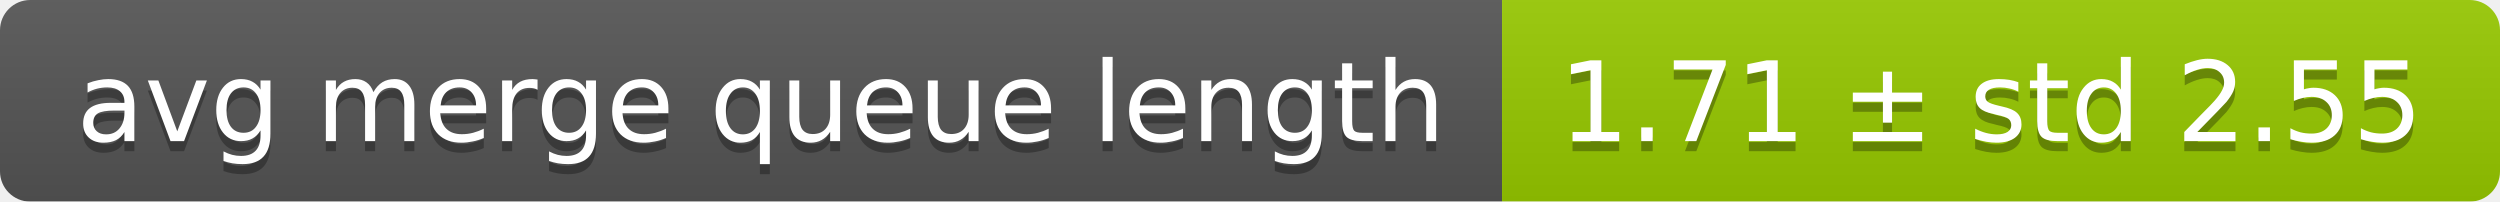
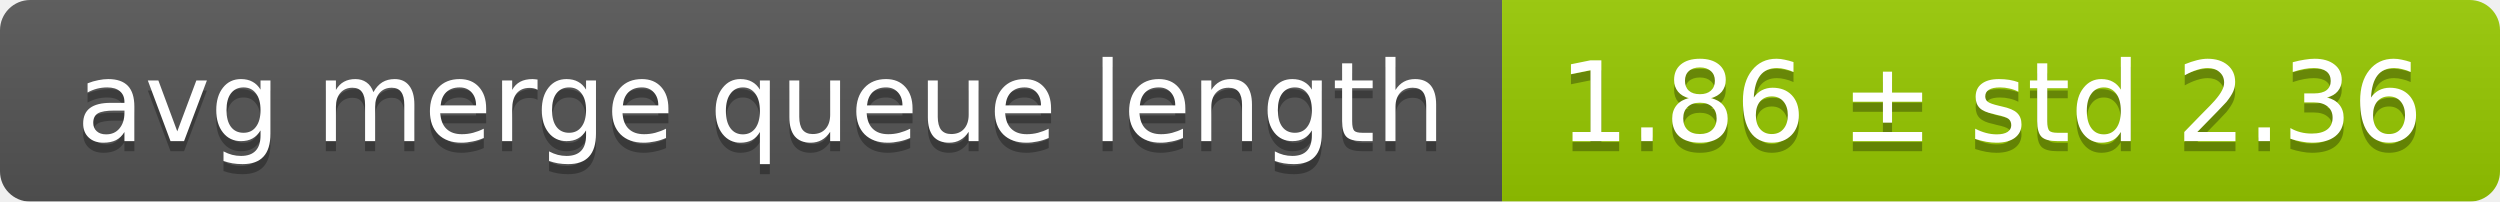
<svg xmlns="http://www.w3.org/2000/svg" width="248" height="20">
  <linearGradient id="smooth" x2="0" y2="100%">
    <stop offset="0" stop-color="#bbb" stop-opacity=".1" />
    <stop offset="1" stop-opacity=".1" />
  </linearGradient>
  <mask id="round">
    <rect width="248" height="20" rx="3" fill="#fff" />
  </mask>
  <g mask="url(#round)">
    <rect width="149" height="20" fill="#555" />
    <rect x="149" width="99" height="20" fill="#97ca00" />
    <rect width="248" height="20" fill="url(#smooth)" />
  </g>
  <g fill="#fff" text-anchor="middle" font-family="DejaVu Sans,Verdana,Geneva,sans-serif" font-size="11">
    <text x="75.5" y="15" fill="#010101" fill-opacity=".3">avg merge queue length</text>
    <text x="75.5" y="14">avg merge queue length</text>
-     <text x="197.5" y="15" fill="#010101" fill-opacity=".3">1.71 ± std 2.55</text>
-     <text x="197.5" y="14">1.71 ± std 2.55</text>
+     <text x="197.5" y="15" fill="#010101" fill-opacity=".3">1.86 ± std 2.36</text>
+     <text x="197.5" y="14">1.86 ± std 2.36</text>
  </g>
</svg>
